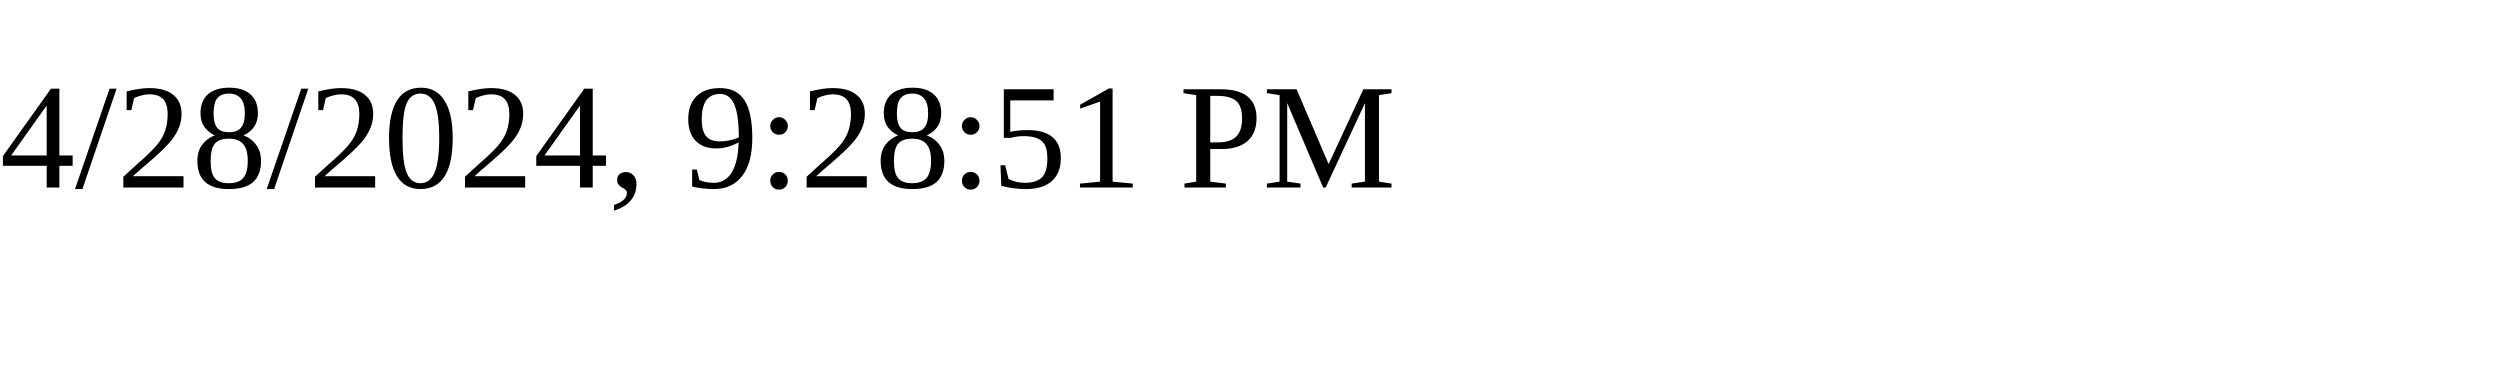
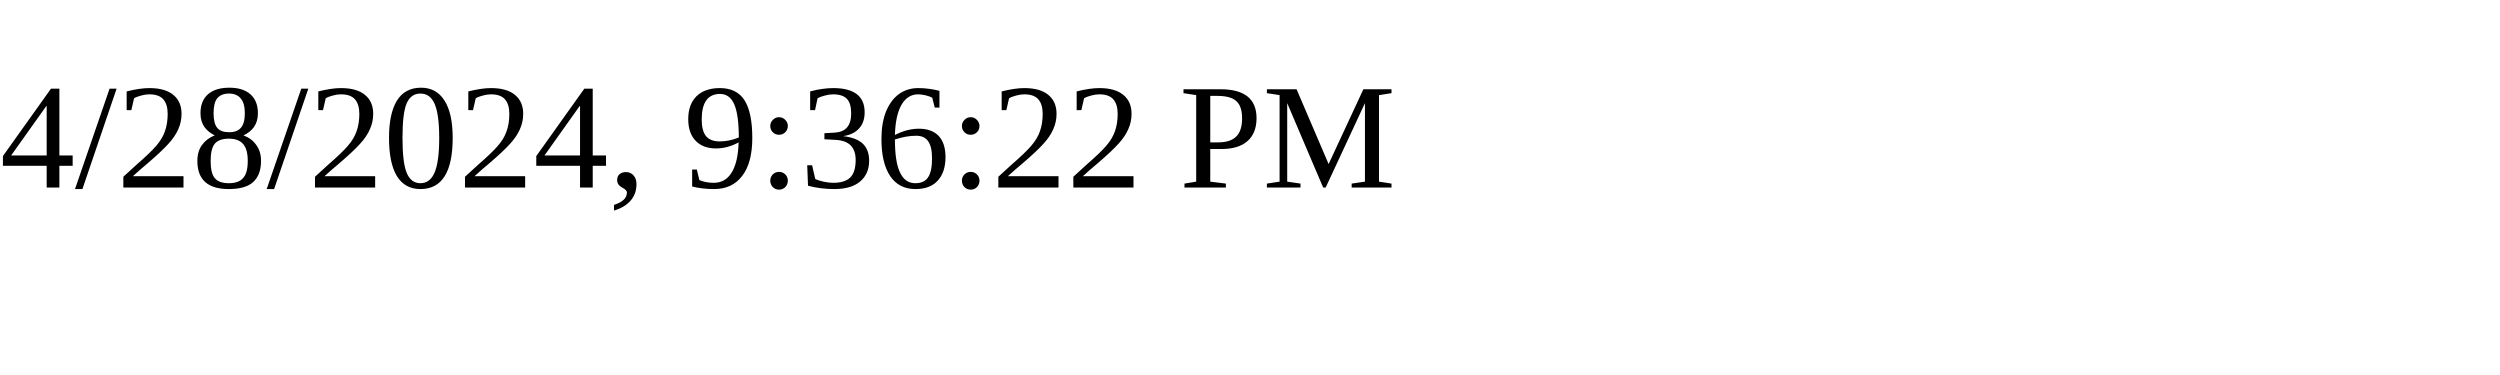
<svg xmlns="http://www.w3.org/2000/svg" height="30" width="200">
-   <text x="0" y="15">4/28/2024, 9:28:51 PM</text>
+   <text x="0" y="15">4/28/2024, 9:36:22 PM</text>
</svg>
